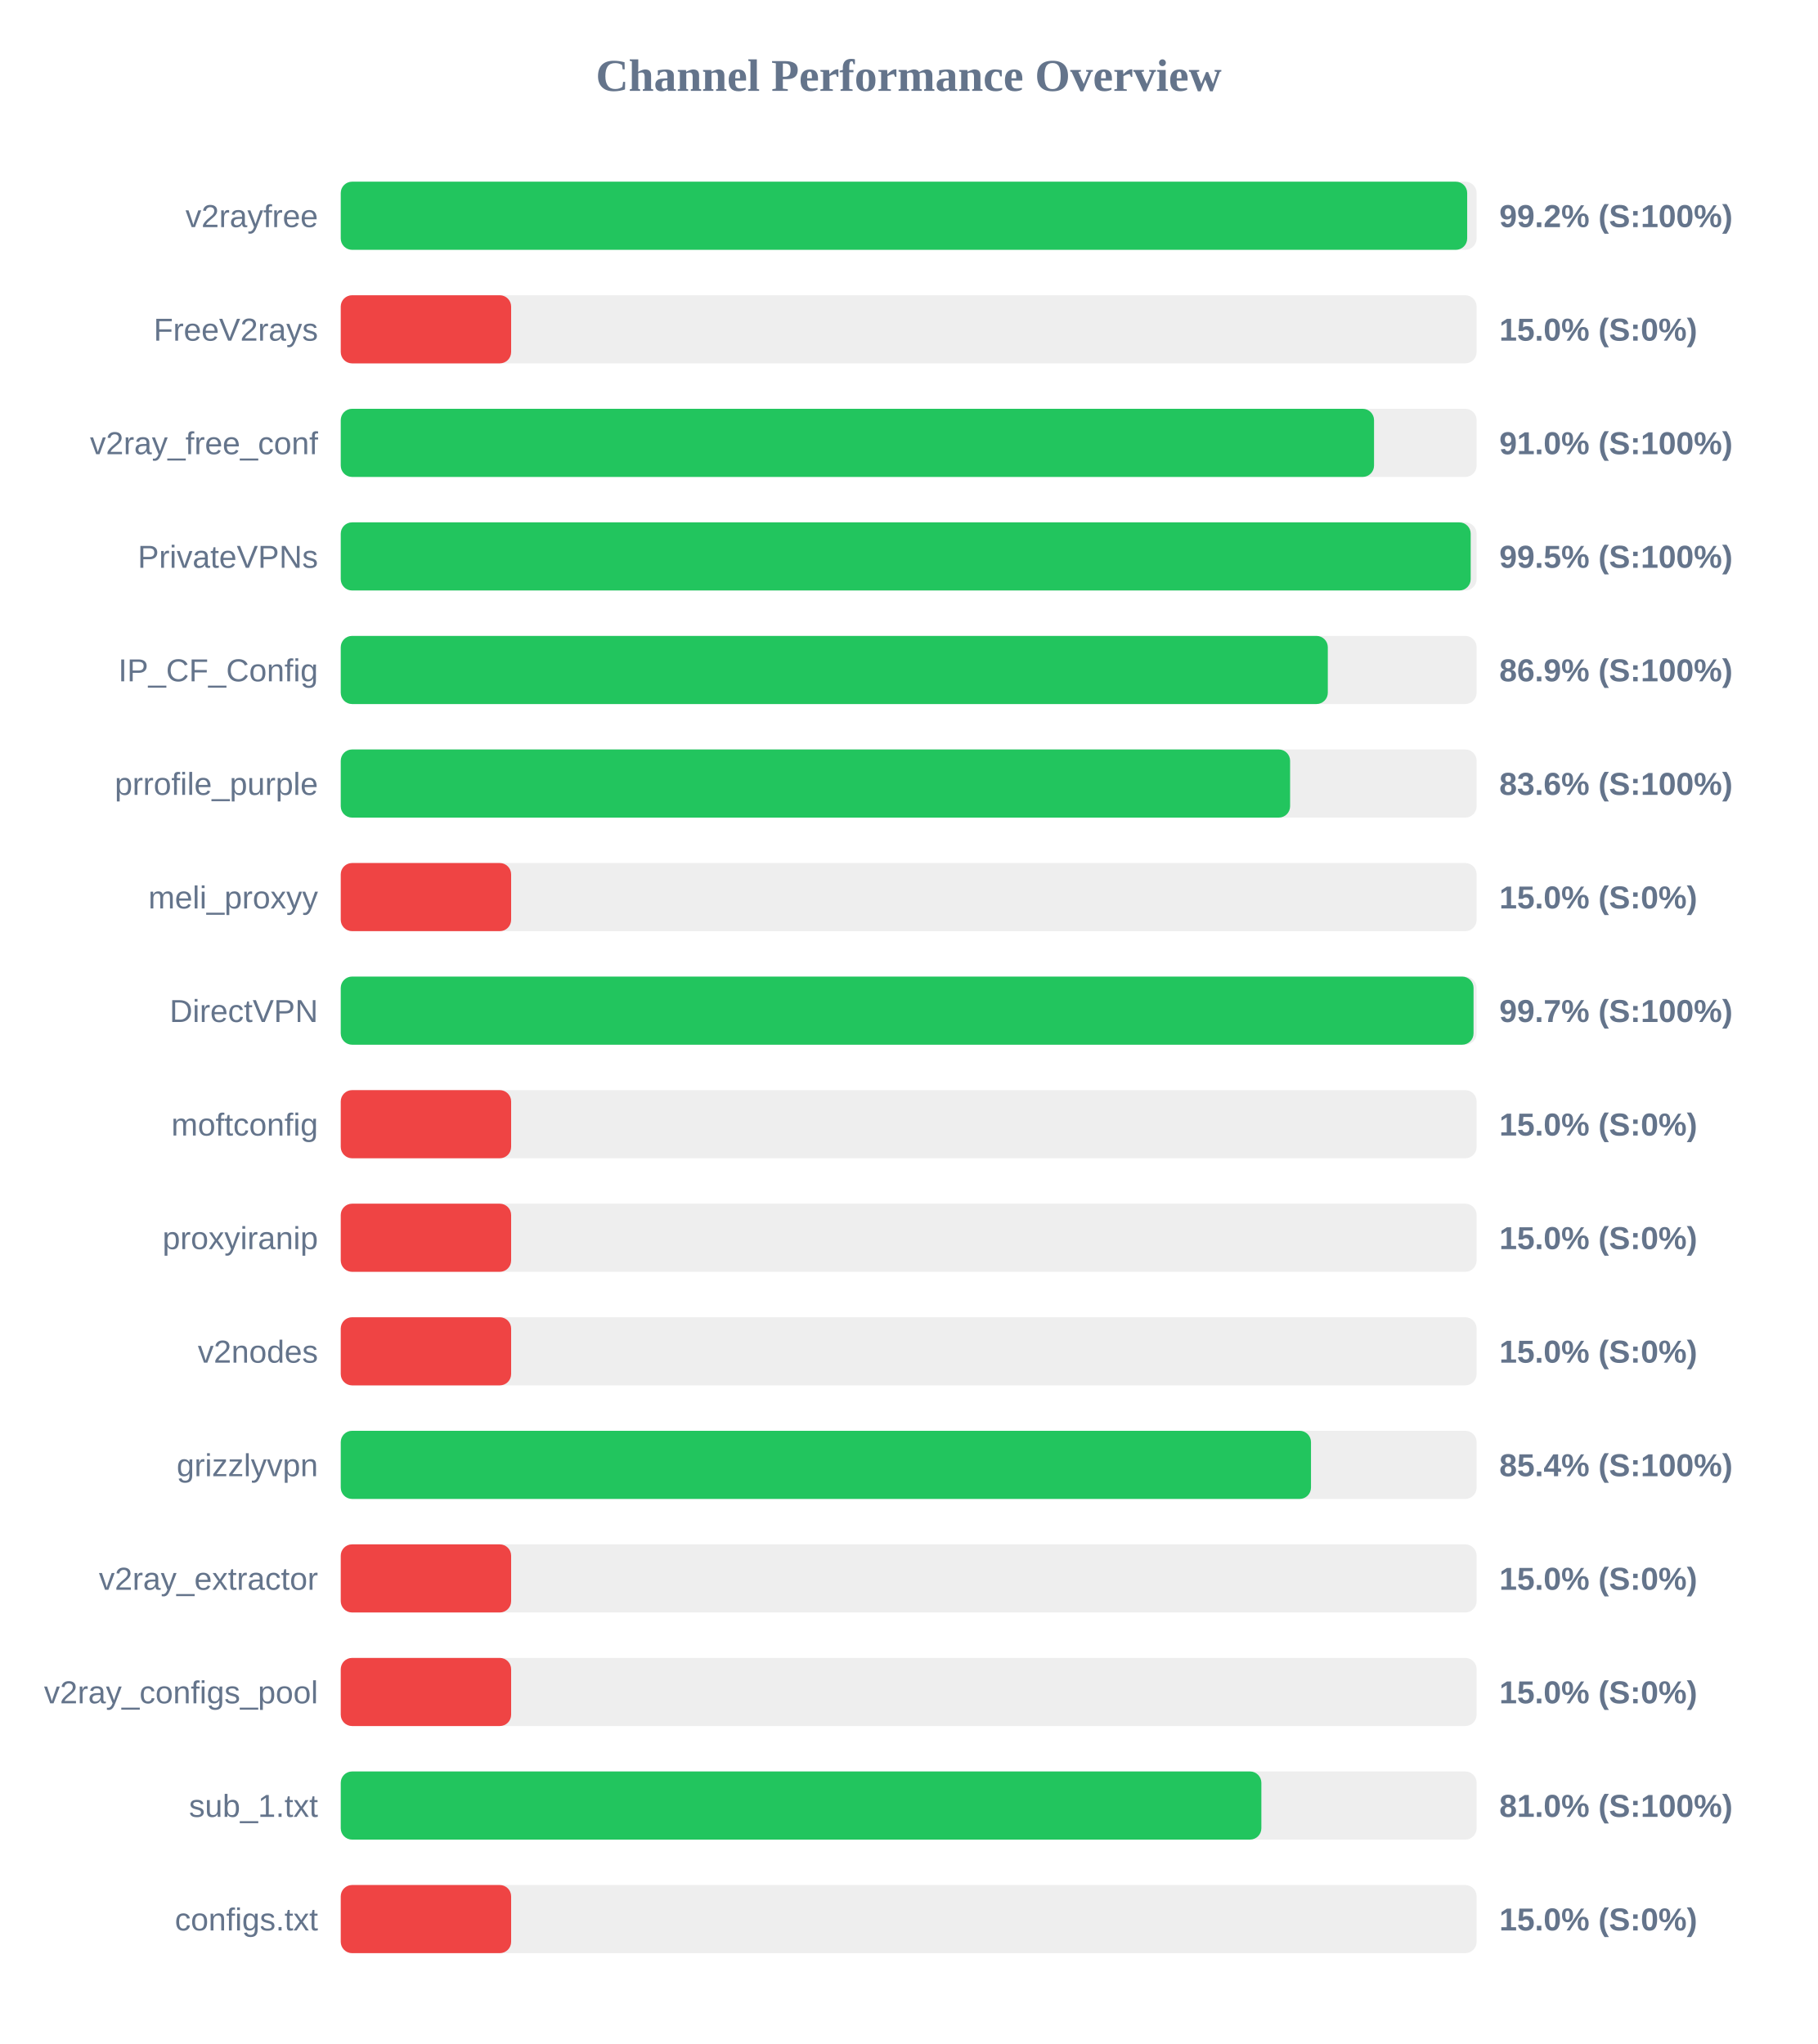
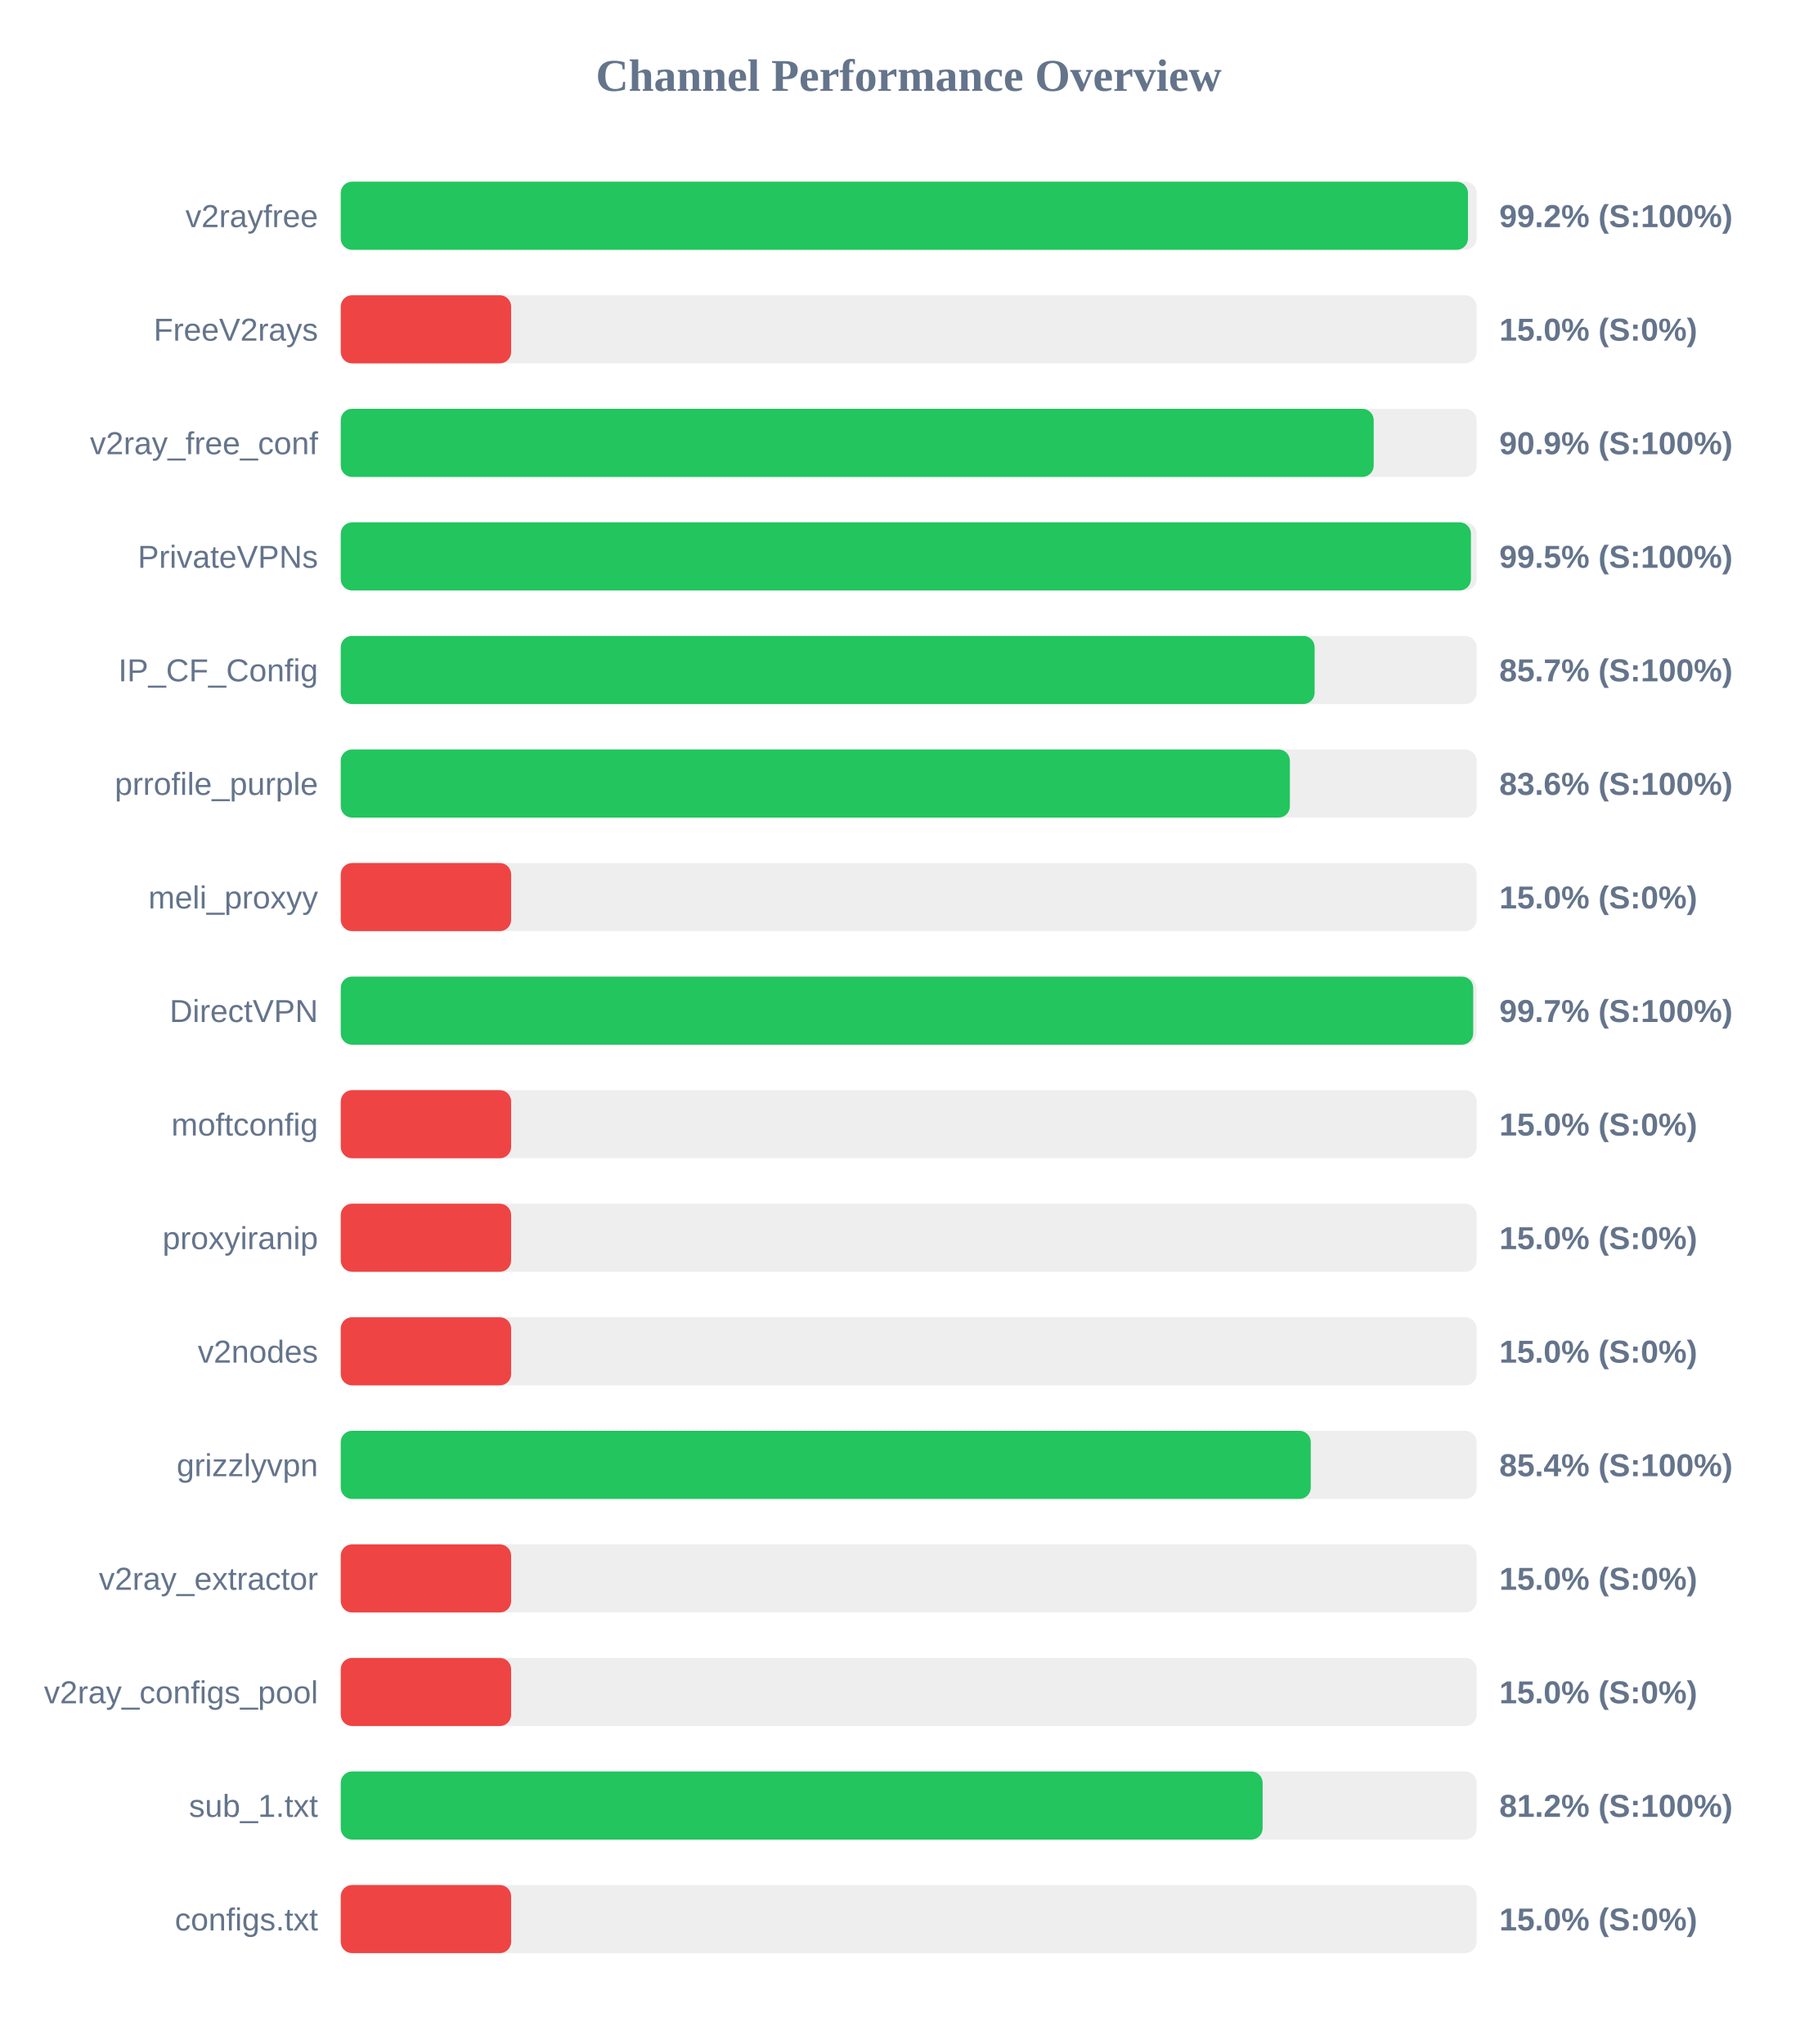
<svg xmlns="http://www.w3.org/2000/svg" width="800" height="900" version="1.1">
  <style>
        .row { font: 14px Arial; fill: #64748b; }
        .score { font: bold 14px Arial; fill: #64748b; }
    </style>
  <text x="400" y="40" text-anchor="middle" font-size="20px" font-weight="bold" fill="#64748b">Channel Performance Overview</text>
  <rect x="150" y="80" width="500" height="30" fill="#eee" rx="5" />
-   <rect x="150" y="80" width="495.85" height="30" fill="#22c55e" rx="5" />
+   <rect x="150" y="80" width="496.2" height="30" fill="#22c55e" rx="5" />
  <text x="140" y="100" text-anchor="end" class="row">v2rayfree</text>
  <text x="660" y="100" text-anchor="start" class="score">99.2% (S:100%)</text>
  <rect x="150" y="130" width="500" height="30" fill="#eee" rx="5" />
  <rect x="150" y="130" width="75.0" height="30" fill="#ef4444" rx="5" />
  <text x="140" y="150" text-anchor="end" class="row">FreeV2rays</text>
  <text x="660" y="150" text-anchor="start" class="score">15.0% (S:0%)</text>
  <rect x="150" y="180" width="500" height="30" fill="#eee" rx="5" />
-   <rect x="150" y="180" width="454.85" height="30" fill="#22c55e" rx="5" />
+   <rect x="150" y="180" width="454.7" height="30" fill="#22c55e" rx="5" />
  <text x="140" y="200" text-anchor="end" class="row">v2ray_free_conf</text>
-   <text x="660" y="200" text-anchor="start" class="score">91.0% (S:100%)</text>
+   <text x="660" y="200" text-anchor="start" class="score">90.9% (S:100%)</text>
  <rect x="150" y="230" width="500" height="30" fill="#eee" rx="5" />
-   <rect x="150" y="230" width="497.4" height="30" fill="#22c55e" rx="5" />
+   <rect x="150" y="230" width="497.5" height="30" fill="#22c55e" rx="5" />
  <text x="140" y="250" text-anchor="end" class="row">PrivateVPNs</text>
  <text x="660" y="250" text-anchor="start" class="score">99.5% (S:100%)</text>
  <rect x="150" y="280" width="500" height="30" fill="#eee" rx="5" />
-   <rect x="150" y="280" width="434.5" height="30" fill="#22c55e" rx="5" />
+   <rect x="150" y="280" width="428.7" height="30" fill="#22c55e" rx="5" />
  <text x="140" y="300" text-anchor="end" class="row">IP_CF_Config</text>
-   <text x="660" y="300" text-anchor="start" class="score">86.9% (S:100%)</text>
+   <text x="660" y="300" text-anchor="start" class="score">85.7% (S:100%)</text>
  <rect x="150" y="330" width="500" height="30" fill="#eee" rx="5" />
-   <rect x="150" y="330" width="417.9" height="30" fill="#22c55e" rx="5" />
+   <rect x="150" y="330" width="417.8" height="30" fill="#22c55e" rx="5" />
  <text x="140" y="350" text-anchor="end" class="row">prrofile_purple</text>
  <text x="660" y="350" text-anchor="start" class="score">83.6% (S:100%)</text>
  <rect x="150" y="380" width="500" height="30" fill="#eee" rx="5" />
  <rect x="150" y="380" width="75.0" height="30" fill="#ef4444" rx="5" />
  <text x="140" y="400" text-anchor="end" class="row">meli_proxyy</text>
  <text x="660" y="400" text-anchor="start" class="score">15.0% (S:0%)</text>
  <rect x="150" y="430" width="500" height="30" fill="#eee" rx="5" />
-   <rect x="150" y="430" width="498.65" height="30" fill="#22c55e" rx="5" />
+   <rect x="150" y="430" width="498.5" height="30" fill="#22c55e" rx="5" />
  <text x="140" y="450" text-anchor="end" class="row">DirectVPN</text>
  <text x="660" y="450" text-anchor="start" class="score">99.7% (S:100%)</text>
  <rect x="150" y="480" width="500" height="30" fill="#eee" rx="5" />
  <rect x="150" y="480" width="75.0" height="30" fill="#ef4444" rx="5" />
  <text x="140" y="500" text-anchor="end" class="row">moftconfig</text>
  <text x="660" y="500" text-anchor="start" class="score">15.0% (S:0%)</text>
  <rect x="150" y="530" width="500" height="30" fill="#eee" rx="5" />
  <rect x="150" y="530" width="75.0" height="30" fill="#ef4444" rx="5" />
  <text x="140" y="550" text-anchor="end" class="row">proxyiranip</text>
  <text x="660" y="550" text-anchor="start" class="score">15.0% (S:0%)</text>
  <rect x="150" y="580" width="500" height="30" fill="#eee" rx="5" />
  <rect x="150" y="580" width="75.0" height="30" fill="#ef4444" rx="5" />
  <text x="140" y="600" text-anchor="end" class="row">v2nodes</text>
  <text x="660" y="600" text-anchor="start" class="score">15.0% (S:0%)</text>
  <rect x="150" y="630" width="500" height="30" fill="#eee" rx="5" />
-   <rect x="150" y="630" width="427.1" height="30" fill="#22c55e" rx="5" />
+   <rect x="150" y="630" width="427.0" height="30" fill="#22c55e" rx="5" />
  <text x="140" y="650" text-anchor="end" class="row">grizzlyvpn</text>
  <text x="660" y="650" text-anchor="start" class="score">85.4% (S:100%)</text>
  <rect x="150" y="680" width="500" height="30" fill="#eee" rx="5" />
  <rect x="150" y="680" width="75.0" height="30" fill="#ef4444" rx="5" />
  <text x="140" y="700" text-anchor="end" class="row">v2ray_extractor</text>
  <text x="660" y="700" text-anchor="start" class="score">15.0% (S:0%)</text>
  <rect x="150" y="730" width="500" height="30" fill="#eee" rx="5" />
  <rect x="150" y="730" width="75.0" height="30" fill="#ef4444" rx="5" />
  <text x="140" y="750" text-anchor="end" class="row">v2ray_configs_pool</text>
  <text x="660" y="750" text-anchor="start" class="score">15.0% (S:0%)</text>
  <rect x="150" y="780" width="500" height="30" fill="#eee" rx="5" />
-   <rect x="150" y="780" width="405.25" height="30" fill="#22c55e" rx="5" />
+   <rect x="150" y="780" width="405.8" height="30" fill="#22c55e" rx="5" />
  <text x="140" y="800" text-anchor="end" class="row">sub_1.txt</text>
-   <text x="660" y="800" text-anchor="start" class="score">81.0% (S:100%)</text>
+   <text x="660" y="800" text-anchor="start" class="score">81.2% (S:100%)</text>
  <rect x="150" y="830" width="500" height="30" fill="#eee" rx="5" />
  <rect x="150" y="830" width="75.0" height="30" fill="#ef4444" rx="5" />
  <text x="140" y="850" text-anchor="end" class="row">configs.txt</text>
  <text x="660" y="850" text-anchor="start" class="score">15.0% (S:0%)</text>
</svg>
